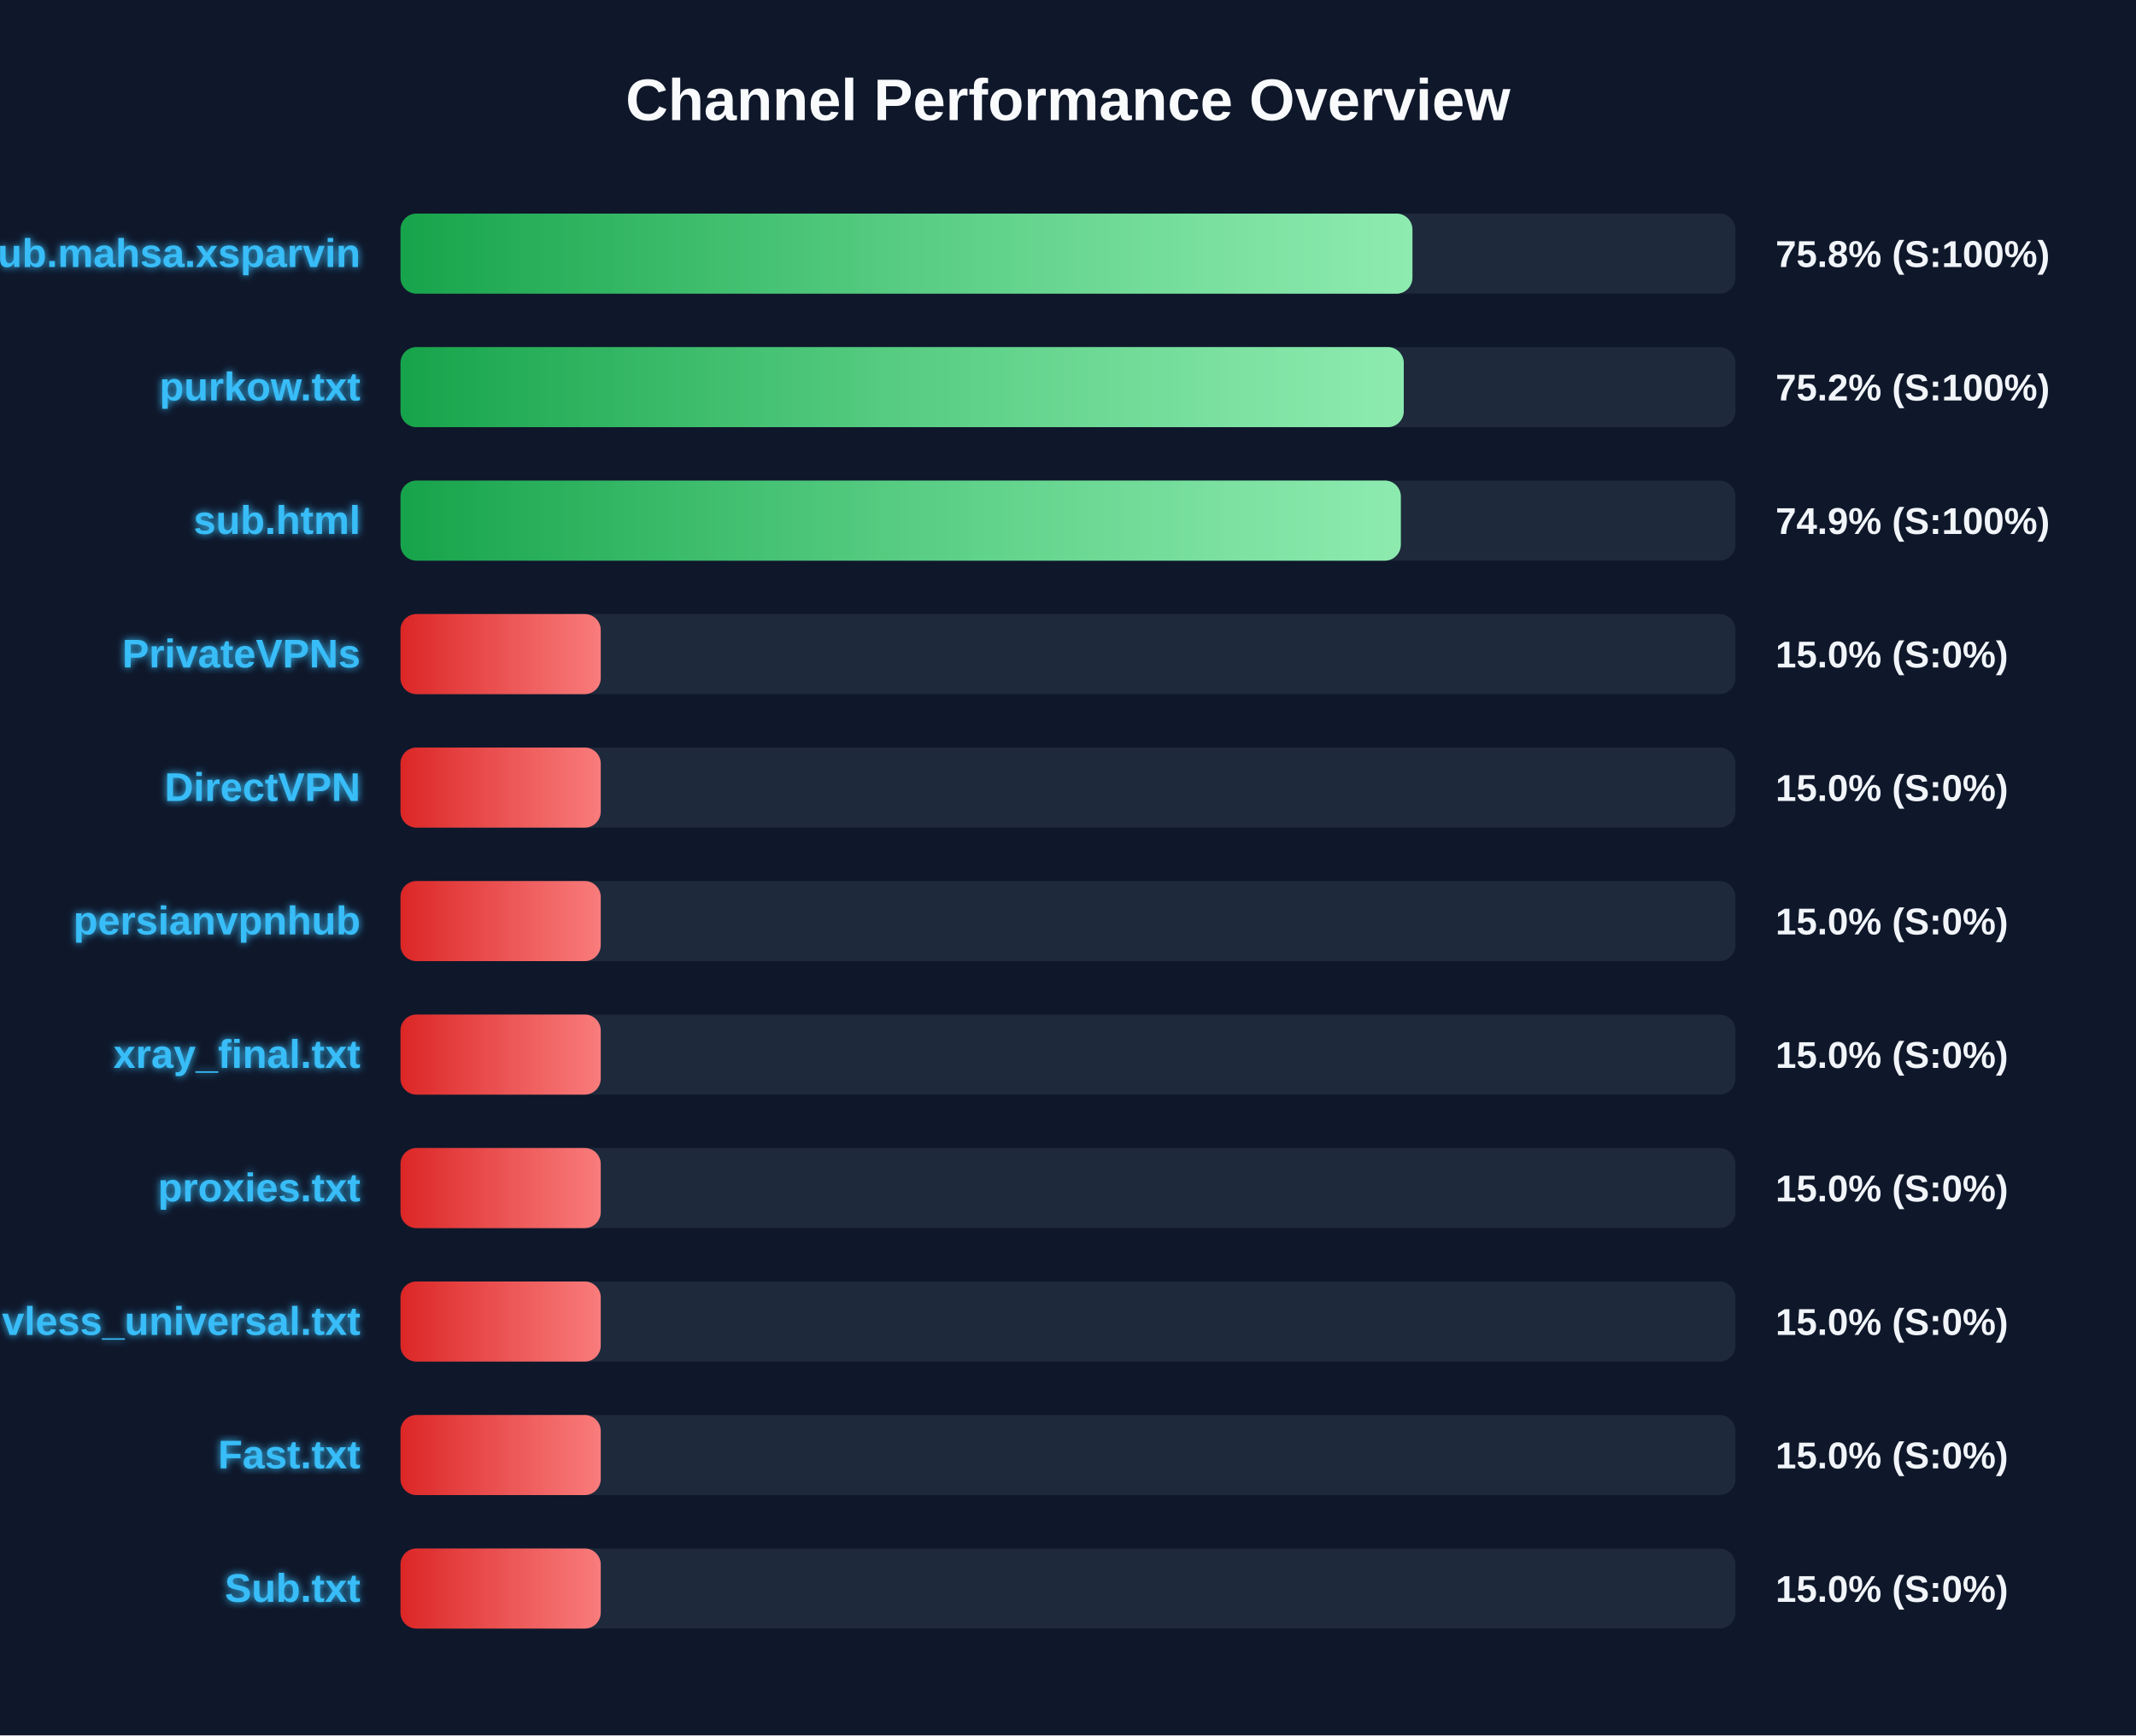
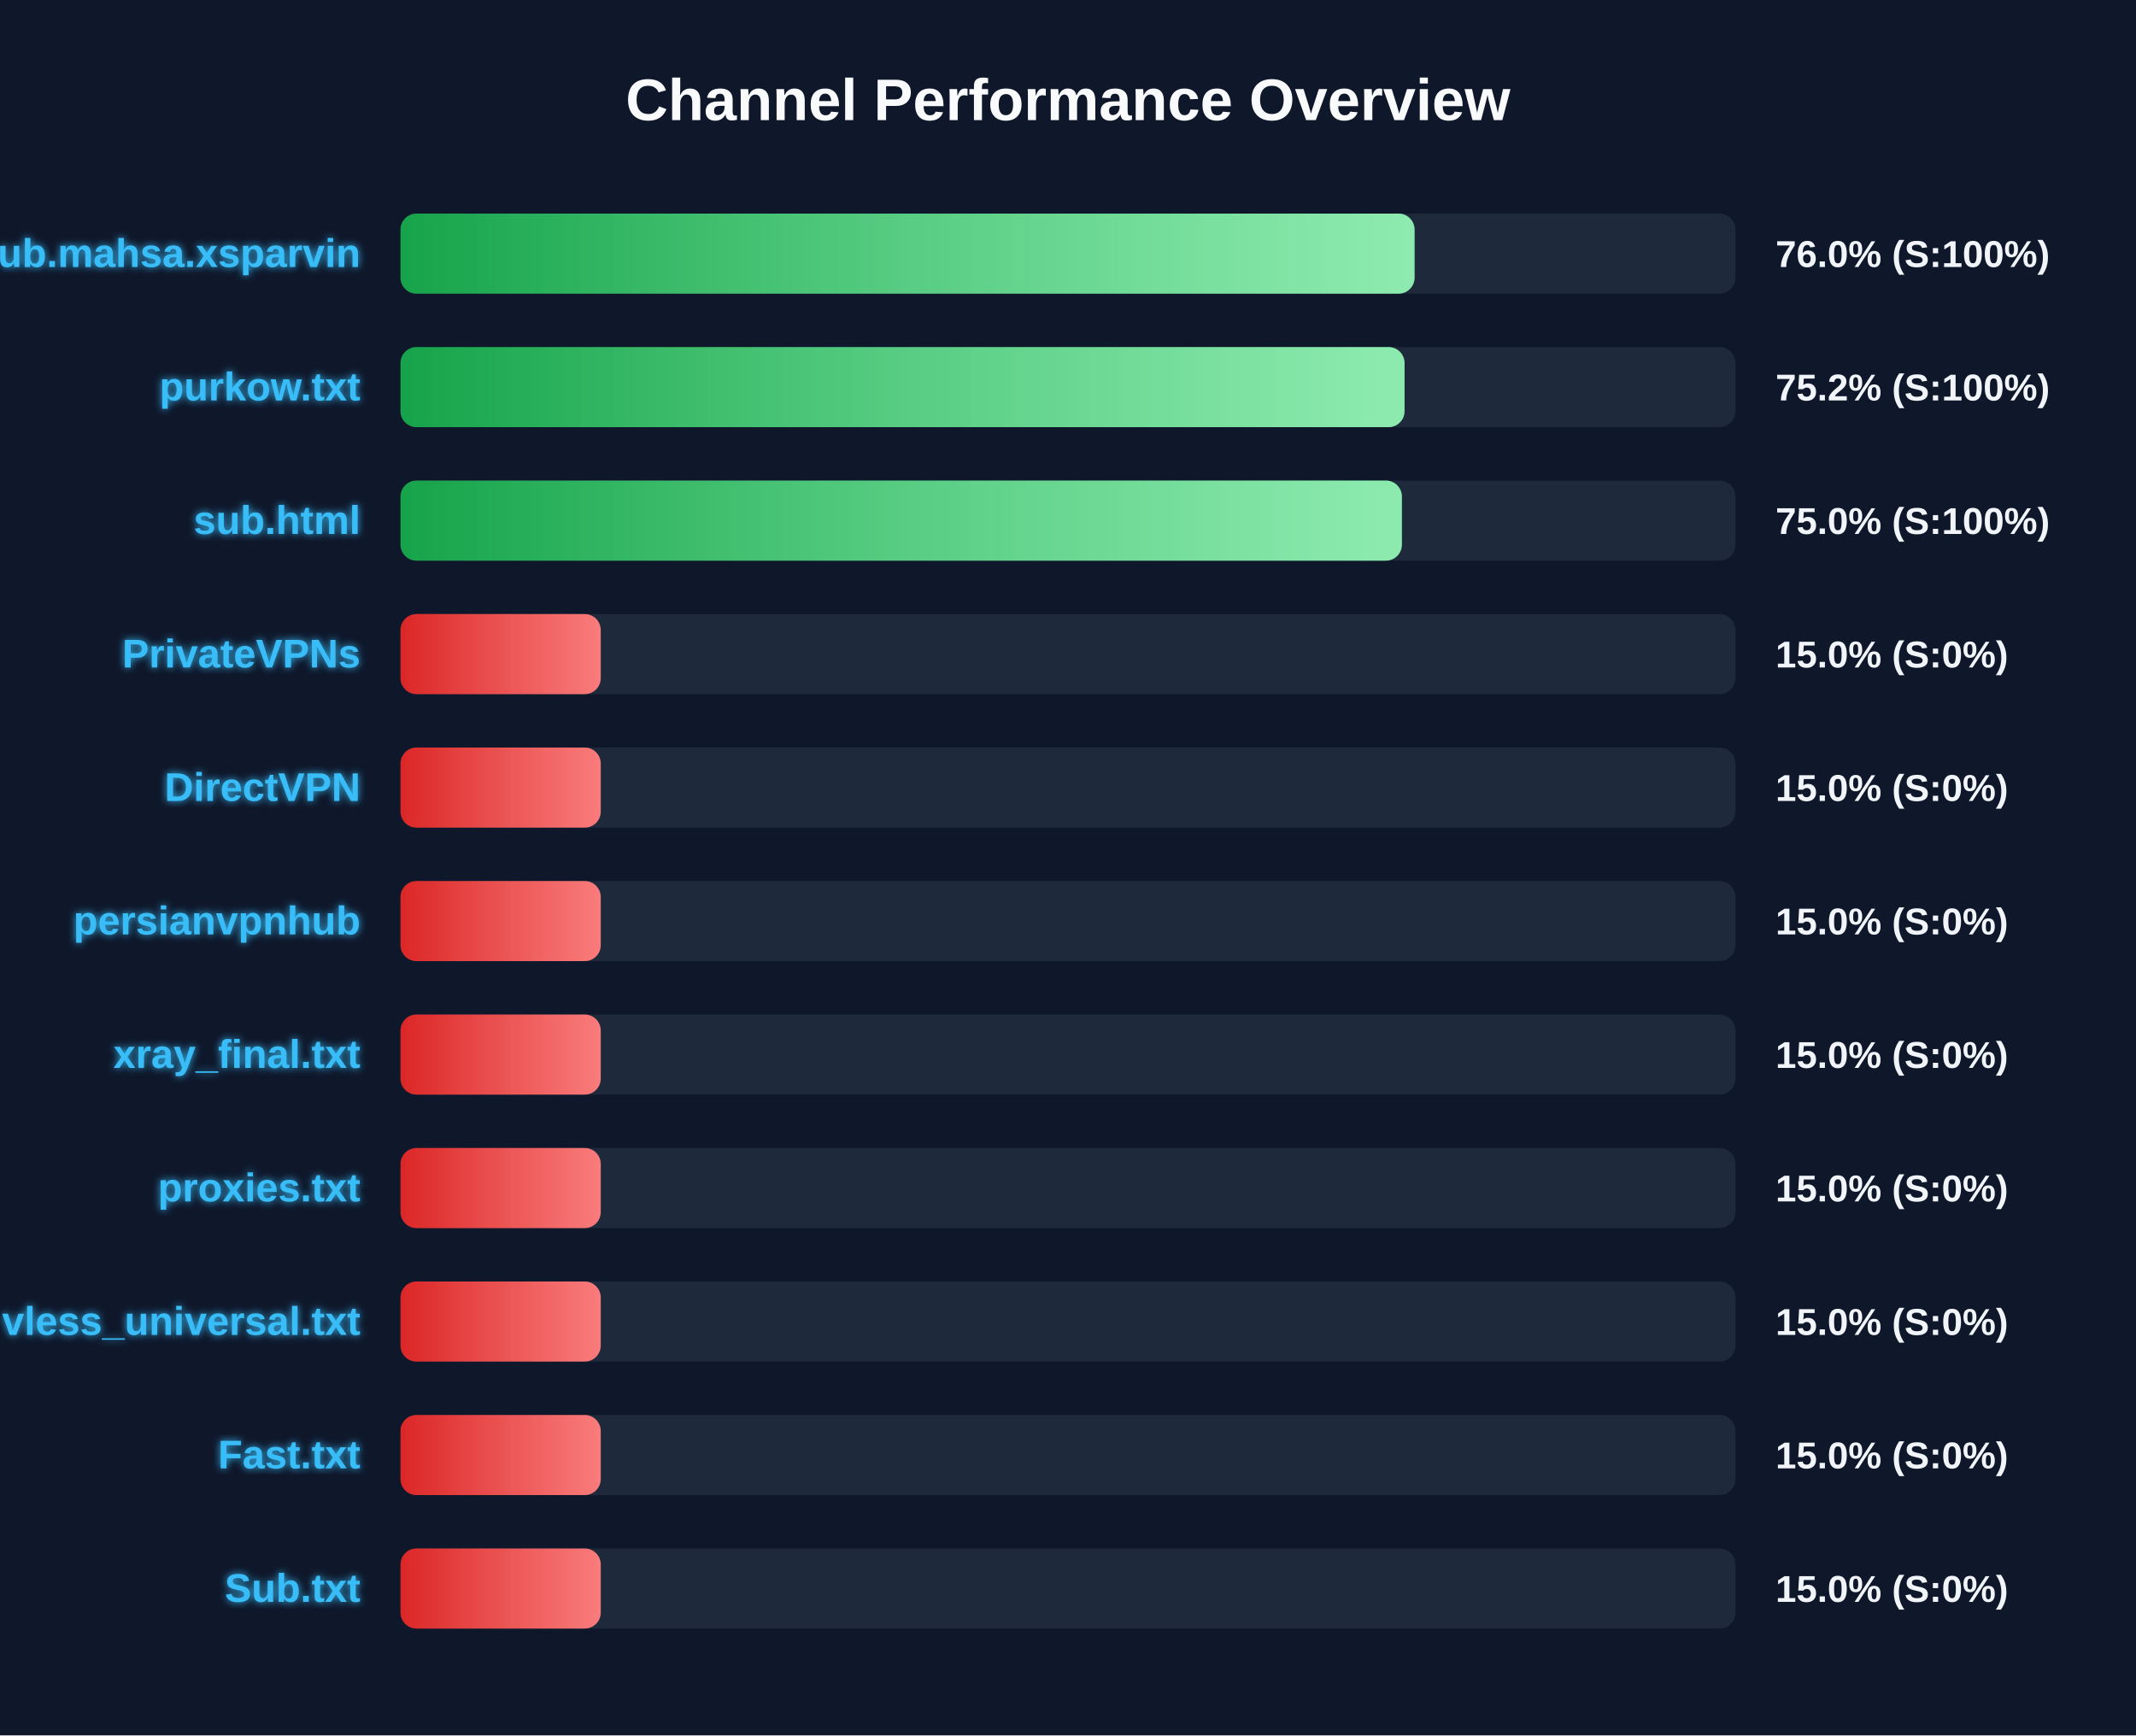
<svg xmlns="http://www.w3.org/2000/svg" width="800" height="650" version="1.1">
  <defs>
    <linearGradient id="grad-green" x1="0%" y1="0%" x2="100%" y2="0%">
      <stop offset="0%" stop-color="#16a34a" />
      <stop offset="100%" stop-color="#4ade80" />
    </linearGradient>
    <linearGradient id="grad-yellow" x1="0%" y1="0%" x2="100%" y2="0%">
      <stop offset="0%" stop-color="#ca8a04" />
      <stop offset="100%" stop-color="#fde047" />
    </linearGradient>
    <linearGradient id="grad-red" x1="0%" y1="0%" x2="100%" y2="0%">
      <stop offset="0%" stop-color="#dc2626" />
      <stop offset="100%" stop-color="#f87171" />
    </linearGradient>
    <linearGradient id="shimmer" x1="0%" y1="0%" x2="100%" y2="0%">
      <stop offset="0%" stop-color="rgba(255,255,255,0)" />
      <stop offset="50%" stop-color="rgba(255,255,255,0.4)" />
      <stop offset="100%" stop-color="rgba(255,255,255,0)" />
    </linearGradient>
    <filter id="glow" x="-20%" y="-20%" width="140%" height="140%">
      <feGaussianBlur stdDeviation="1.5" result="blur" />
      <feComposite in="SourceGraphic" in2="blur" operator="over" />
    </filter>
  </defs>
  <style>
        .bg-rect { fill: #0f172a; }
        .title { font: bold 22px 'Segoe UI', Arial, sans-serif; fill: #f8fafc; }
        .row { font: bold 15px 'Segoe UI', Arial, sans-serif; fill: #38bdf8; filter: url(#glow); }
        .score { font: bold 14px 'Segoe UI', Arial, sans-serif; fill: #f1f5f9; }
        @keyframes shimmer-anim {
            0% { transform: translateX(-100%); }
            100% { transform: translateX(200%); }
        }
        .shimmer-rect {
            animation: shimmer-anim 2.5s infinite linear;
        }
    </style>
  <rect width="100%" height="100%" class="bg-rect" />
  <text x="400" y="45" text-anchor="middle" class="title">Channel Performance Overview</text>
  <rect x="150" y="80" width="500" height="30" fill="#1e293b" rx="6" />
  <clipPath id="clip-0">
-     <rect x="150" y="80" width="379.0" height="30" rx="6" />
+     <rect x="150" y="80" width="379.8" height="30" rx="6" />
  </clipPath>
-   <rect x="150" y="80" width="379.0" height="30" fill="url(#grad-green)" rx="6" />
+   <rect x="150" y="80" width="379.8" height="30" fill="url(#grad-green)" rx="6" />
  <g clip-path="url(#clip-0)">
    <rect x="150" y="80" width="100%" height="30" fill="url(#shimmer)" class="shimmer-rect" />
  </g>
  <text x="135" y="100" text-anchor="end" class="row">Sub.mahsa.xsparvin</text>
-   <text x="665" y="100" text-anchor="start" class="score">75.8% (S:100%)</text>
+   <text x="665" y="100" text-anchor="start" class="score">76.0% (S:100%)</text>
  <rect x="150" y="130" width="500" height="30" fill="#1e293b" rx="6" />
  <clipPath id="clip-1">
-     <rect x="150" y="130" width="375.75" height="30" rx="6" />
+     <rect x="150" y="130" width="376.05" height="30" rx="6" />
  </clipPath>
-   <rect x="150" y="130" width="375.75" height="30" fill="url(#grad-green)" rx="6" />
+   <rect x="150" y="130" width="376.05" height="30" fill="url(#grad-green)" rx="6" />
  <g clip-path="url(#clip-1)">
    <rect x="150" y="130" width="100%" height="30" fill="url(#shimmer)" class="shimmer-rect" />
  </g>
  <text x="135" y="150" text-anchor="end" class="row">purkow.txt</text>
  <text x="665" y="150" text-anchor="start" class="score">75.2% (S:100%)</text>
  <rect x="150" y="180" width="500" height="30" fill="#1e293b" rx="6" />
  <clipPath id="clip-2">
-     <rect x="150" y="180" width="374.65" height="30" rx="6" />
+     <rect x="150" y="180" width="375.05" height="30" rx="6" />
  </clipPath>
-   <rect x="150" y="180" width="374.65" height="30" fill="url(#grad-green)" rx="6" />
+   <rect x="150" y="180" width="375.05" height="30" fill="url(#grad-green)" rx="6" />
  <g clip-path="url(#clip-2)">
    <rect x="150" y="180" width="100%" height="30" fill="url(#shimmer)" class="shimmer-rect" />
  </g>
  <text x="135" y="200" text-anchor="end" class="row">sub.html</text>
-   <text x="665" y="200" text-anchor="start" class="score">74.9% (S:100%)</text>
+   <text x="665" y="200" text-anchor="start" class="score">75.0% (S:100%)</text>
  <rect x="150" y="230" width="500" height="30" fill="#1e293b" rx="6" />
  <clipPath id="clip-3">
    <rect x="150" y="230" width="75.0" height="30" rx="6" />
  </clipPath>
  <rect x="150" y="230" width="75.0" height="30" fill="url(#grad-red)" rx="6" />
  <g clip-path="url(#clip-3)">
    <rect x="150" y="230" width="100%" height="30" fill="url(#shimmer)" class="shimmer-rect" />
  </g>
  <text x="135" y="250" text-anchor="end" class="row">PrivateVPNs</text>
  <text x="665" y="250" text-anchor="start" class="score">15.0% (S:0%)</text>
  <rect x="150" y="280" width="500" height="30" fill="#1e293b" rx="6" />
  <clipPath id="clip-4">
    <rect x="150" y="280" width="75.0" height="30" rx="6" />
  </clipPath>
  <rect x="150" y="280" width="75.0" height="30" fill="url(#grad-red)" rx="6" />
  <g clip-path="url(#clip-4)">
    <rect x="150" y="280" width="100%" height="30" fill="url(#shimmer)" class="shimmer-rect" />
  </g>
  <text x="135" y="300" text-anchor="end" class="row">DirectVPN</text>
  <text x="665" y="300" text-anchor="start" class="score">15.0% (S:0%)</text>
  <rect x="150" y="330" width="500" height="30" fill="#1e293b" rx="6" />
  <clipPath id="clip-5">
    <rect x="150" y="330" width="75.0" height="30" rx="6" />
  </clipPath>
  <rect x="150" y="330" width="75.0" height="30" fill="url(#grad-red)" rx="6" />
  <g clip-path="url(#clip-5)">
    <rect x="150" y="330" width="100%" height="30" fill="url(#shimmer)" class="shimmer-rect" />
  </g>
  <text x="135" y="350" text-anchor="end" class="row">persianvpnhub</text>
  <text x="665" y="350" text-anchor="start" class="score">15.0% (S:0%)</text>
  <rect x="150" y="380" width="500" height="30" fill="#1e293b" rx="6" />
  <clipPath id="clip-6">
    <rect x="150" y="380" width="75.0" height="30" rx="6" />
  </clipPath>
  <rect x="150" y="380" width="75.0" height="30" fill="url(#grad-red)" rx="6" />
  <g clip-path="url(#clip-6)">
    <rect x="150" y="380" width="100%" height="30" fill="url(#shimmer)" class="shimmer-rect" />
  </g>
  <text x="135" y="400" text-anchor="end" class="row">xray_final.txt</text>
  <text x="665" y="400" text-anchor="start" class="score">15.0% (S:0%)</text>
  <rect x="150" y="430" width="500" height="30" fill="#1e293b" rx="6" />
  <clipPath id="clip-7">
    <rect x="150" y="430" width="75.0" height="30" rx="6" />
  </clipPath>
  <rect x="150" y="430" width="75.0" height="30" fill="url(#grad-red)" rx="6" />
  <g clip-path="url(#clip-7)">
    <rect x="150" y="430" width="100%" height="30" fill="url(#shimmer)" class="shimmer-rect" />
  </g>
  <text x="135" y="450" text-anchor="end" class="row">proxies.txt</text>
  <text x="665" y="450" text-anchor="start" class="score">15.0% (S:0%)</text>
  <rect x="150" y="480" width="500" height="30" fill="#1e293b" rx="6" />
  <clipPath id="clip-8">
    <rect x="150" y="480" width="75.0" height="30" rx="6" />
  </clipPath>
  <rect x="150" y="480" width="75.0" height="30" fill="url(#grad-red)" rx="6" />
  <g clip-path="url(#clip-8)">
    <rect x="150" y="480" width="100%" height="30" fill="url(#shimmer)" class="shimmer-rect" />
  </g>
  <text x="135" y="500" text-anchor="end" class="row">vless_universal.txt</text>
  <text x="665" y="500" text-anchor="start" class="score">15.0% (S:0%)</text>
  <rect x="150" y="530" width="500" height="30" fill="#1e293b" rx="6" />
  <clipPath id="clip-9">
    <rect x="150" y="530" width="75.0" height="30" rx="6" />
  </clipPath>
  <rect x="150" y="530" width="75.0" height="30" fill="url(#grad-red)" rx="6" />
  <g clip-path="url(#clip-9)">
    <rect x="150" y="530" width="100%" height="30" fill="url(#shimmer)" class="shimmer-rect" />
  </g>
  <text x="135" y="550" text-anchor="end" class="row">Fast.txt</text>
  <text x="665" y="550" text-anchor="start" class="score">15.0% (S:0%)</text>
  <rect x="150" y="580" width="500" height="30" fill="#1e293b" rx="6" />
  <clipPath id="clip-10">
    <rect x="150" y="580" width="75.0" height="30" rx="6" />
  </clipPath>
  <rect x="150" y="580" width="75.0" height="30" fill="url(#grad-red)" rx="6" />
  <g clip-path="url(#clip-10)">
    <rect x="150" y="580" width="100%" height="30" fill="url(#shimmer)" class="shimmer-rect" />
  </g>
  <text x="135" y="600" text-anchor="end" class="row">Sub.txt</text>
  <text x="665" y="600" text-anchor="start" class="score">15.0% (S:0%)</text>
</svg>
